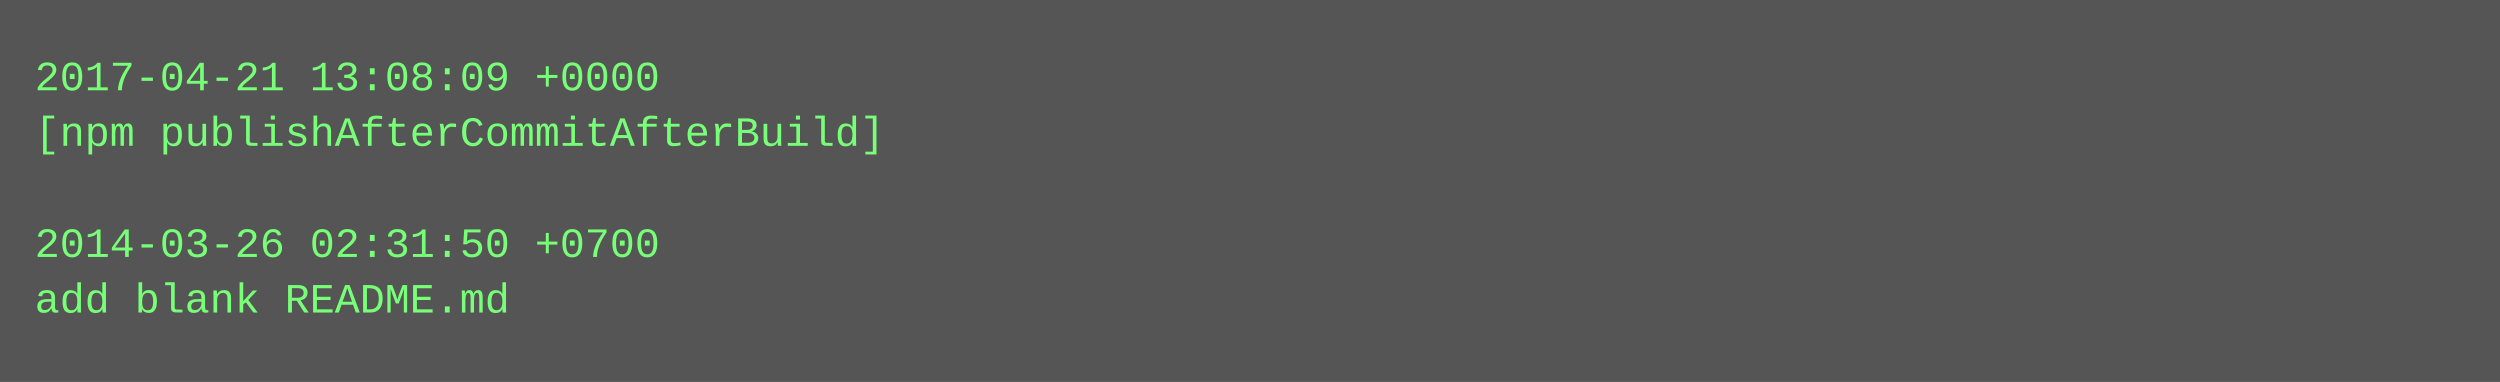
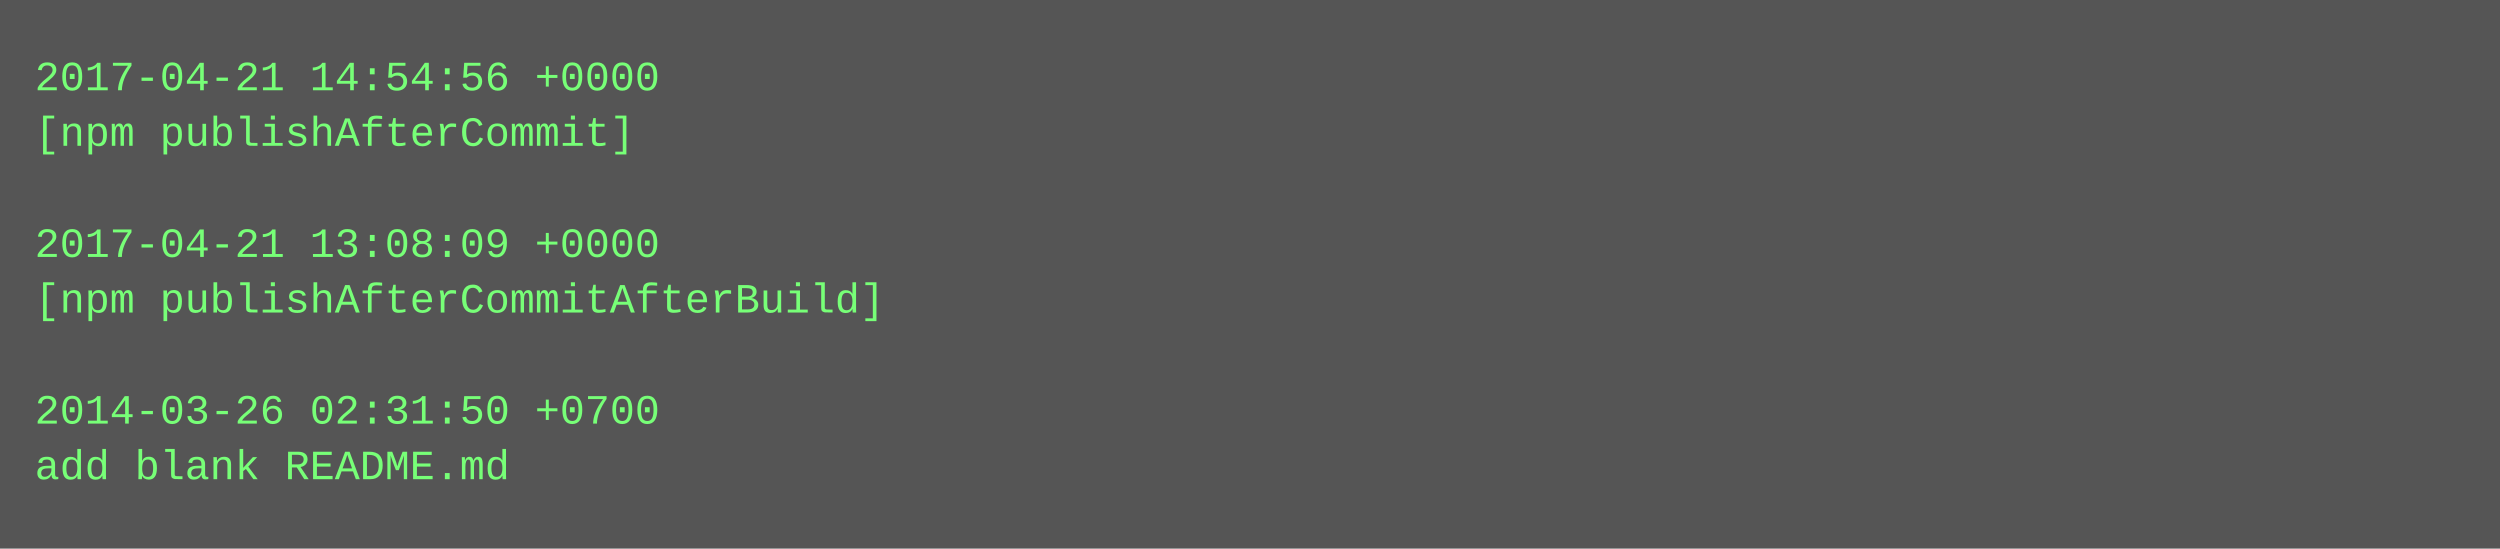
- <svg xmlns="http://www.w3.org/2000/svg" height="110" width="720">
-   <rect height="110" fill="#555" width="720" />
+ <svg xmlns="http://www.w3.org/2000/svg" height="158" width="720">
+   <rect height="158" fill="#555" width="720" />
  <text fill="#7f7" font-family="Courier New" font-size="12" xml:space="preserve">
-     <tspan x="10" y="26">2017-04-21 13:08:09 +0000</tspan>
-     <tspan x="10" y="42">[npm publishAfterCommitAfterBuild]</tspan>
+     <tspan x="10" y="26">2017-04-21 14:54:56 +0000</tspan>
+     <tspan x="10" y="42">[npm publishAfterCommit]</tspan>
    <tspan x="10" y="58" />
-     <tspan x="10" y="74">2014-03-26 02:31:50 +0700</tspan>
-     <tspan x="10" y="90">add blank README.md</tspan>
+     <tspan x="10" y="74">2017-04-21 13:08:09 +0000</tspan>
+     <tspan x="10" y="90">[npm publishAfterCommitAfterBuild]</tspan>
+     <tspan x="10" y="106" />
+     <tspan x="10" y="122">2014-03-26 02:31:50 +0700</tspan>
+     <tspan x="10" y="138">add blank README.md</tspan>
  </text>
</svg>
